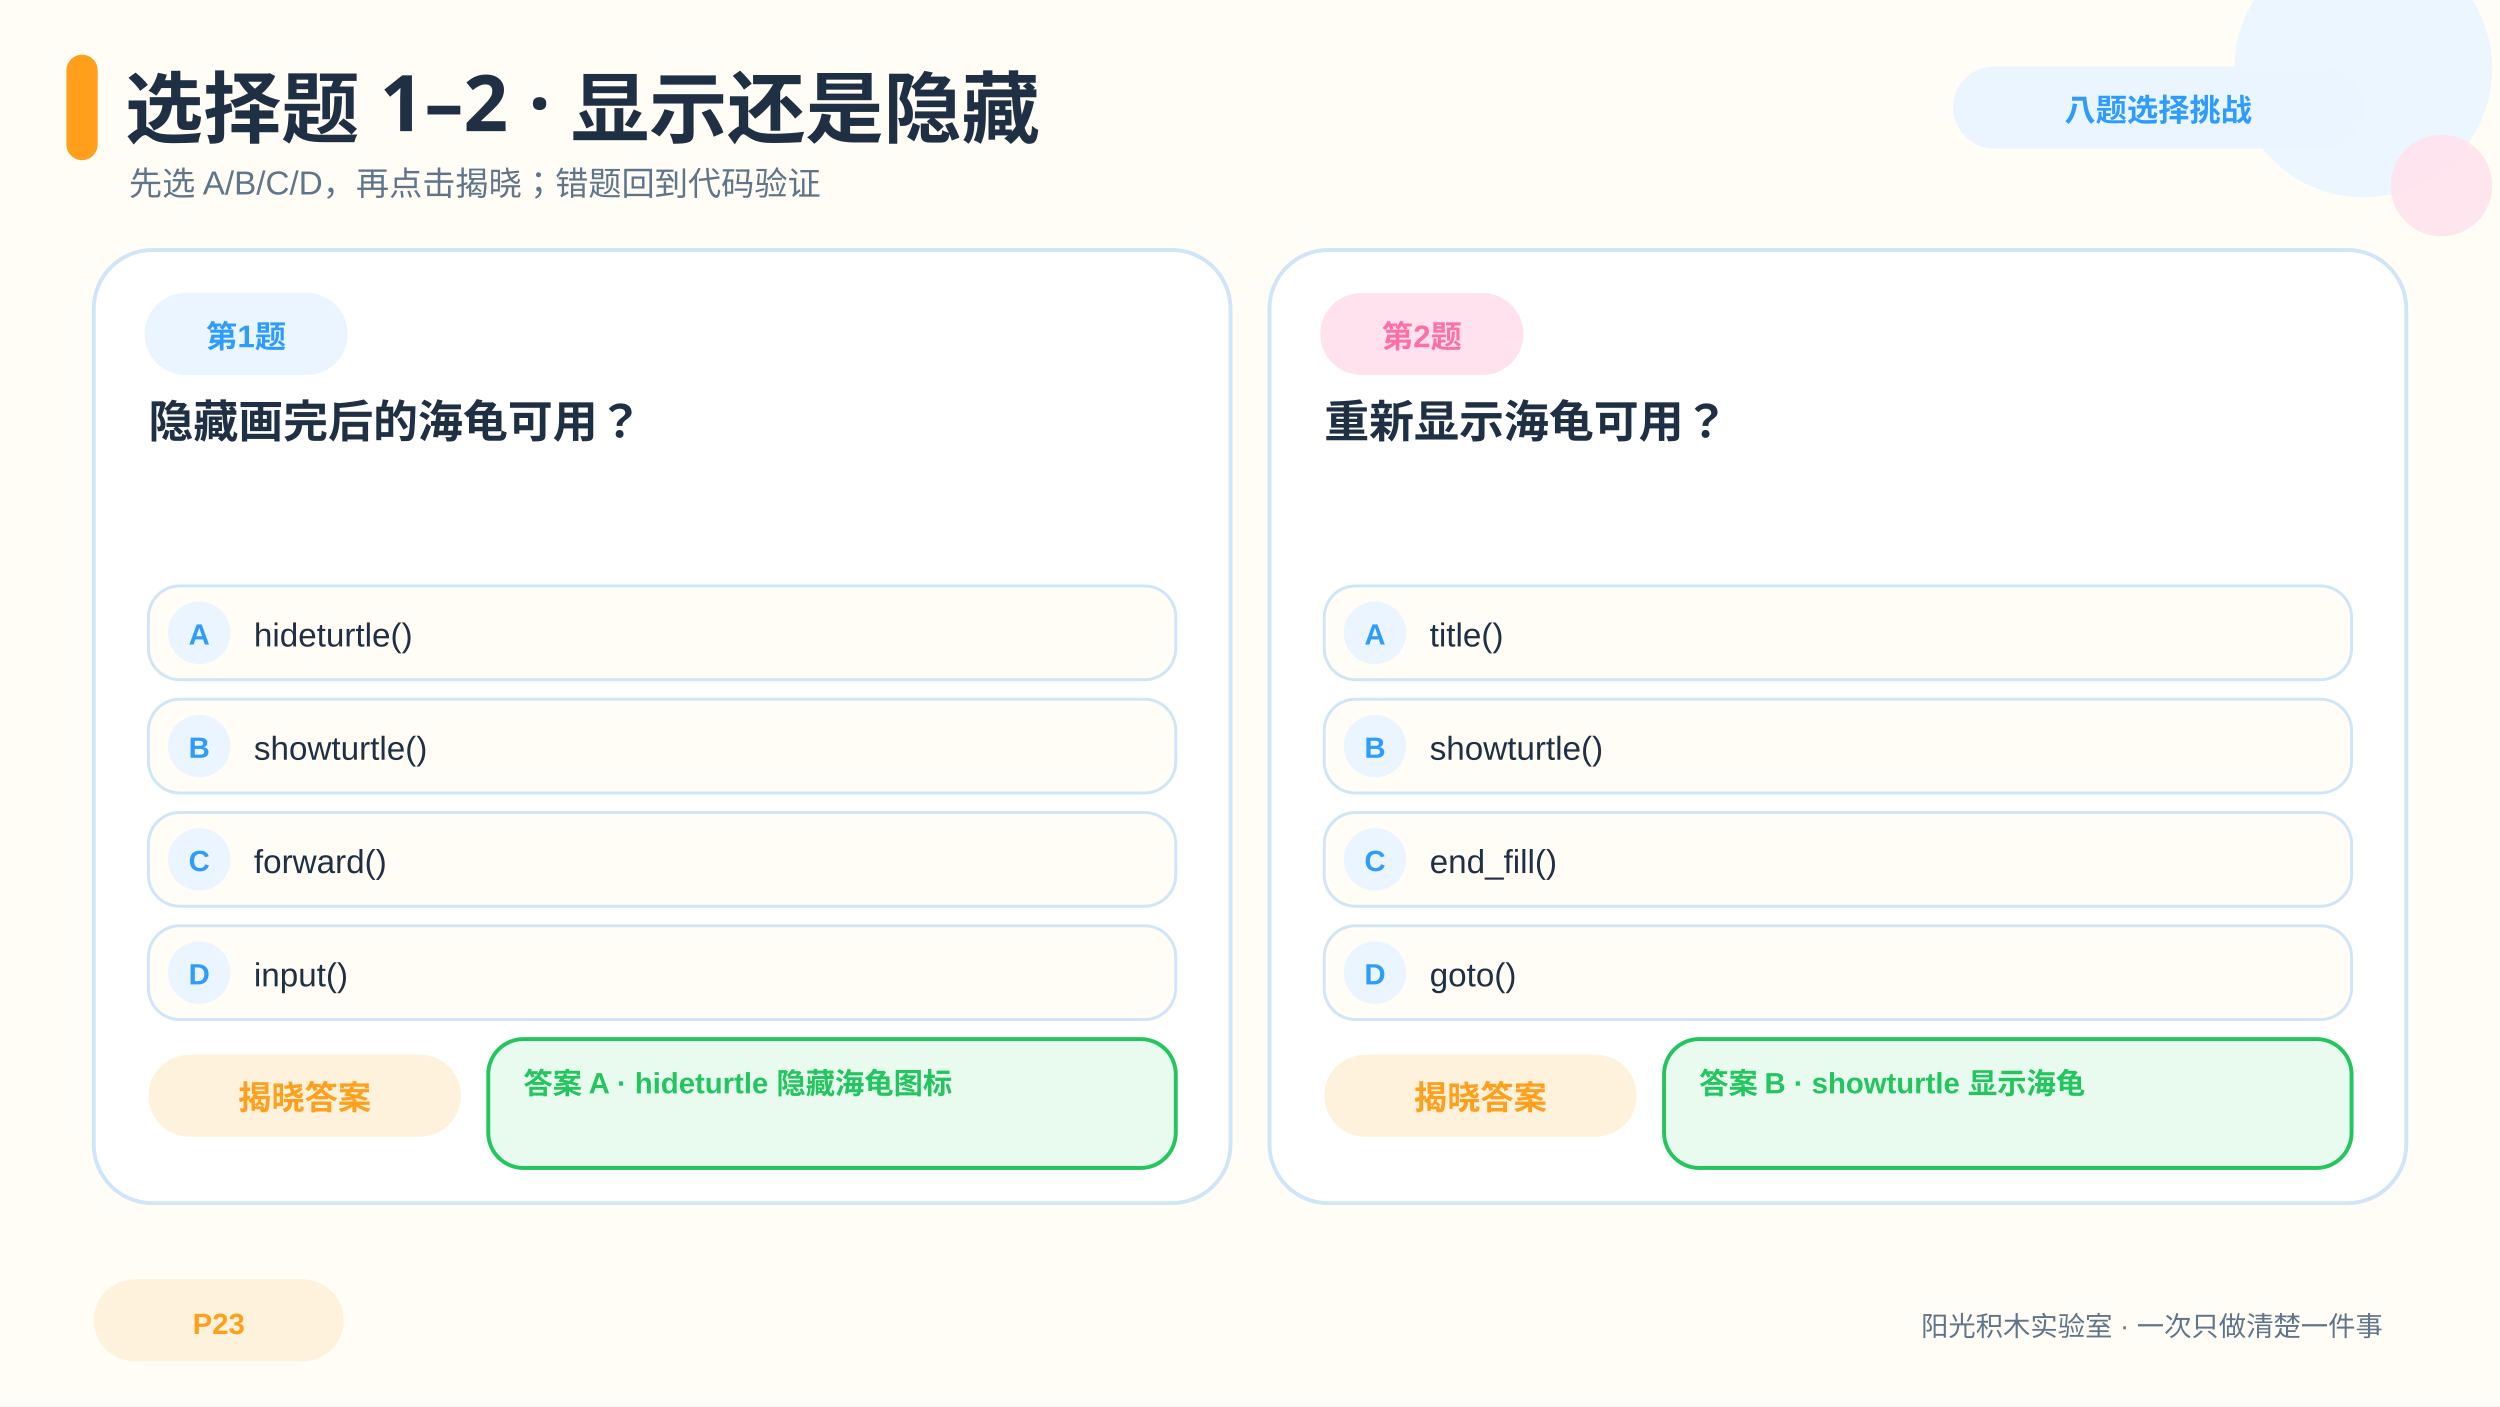
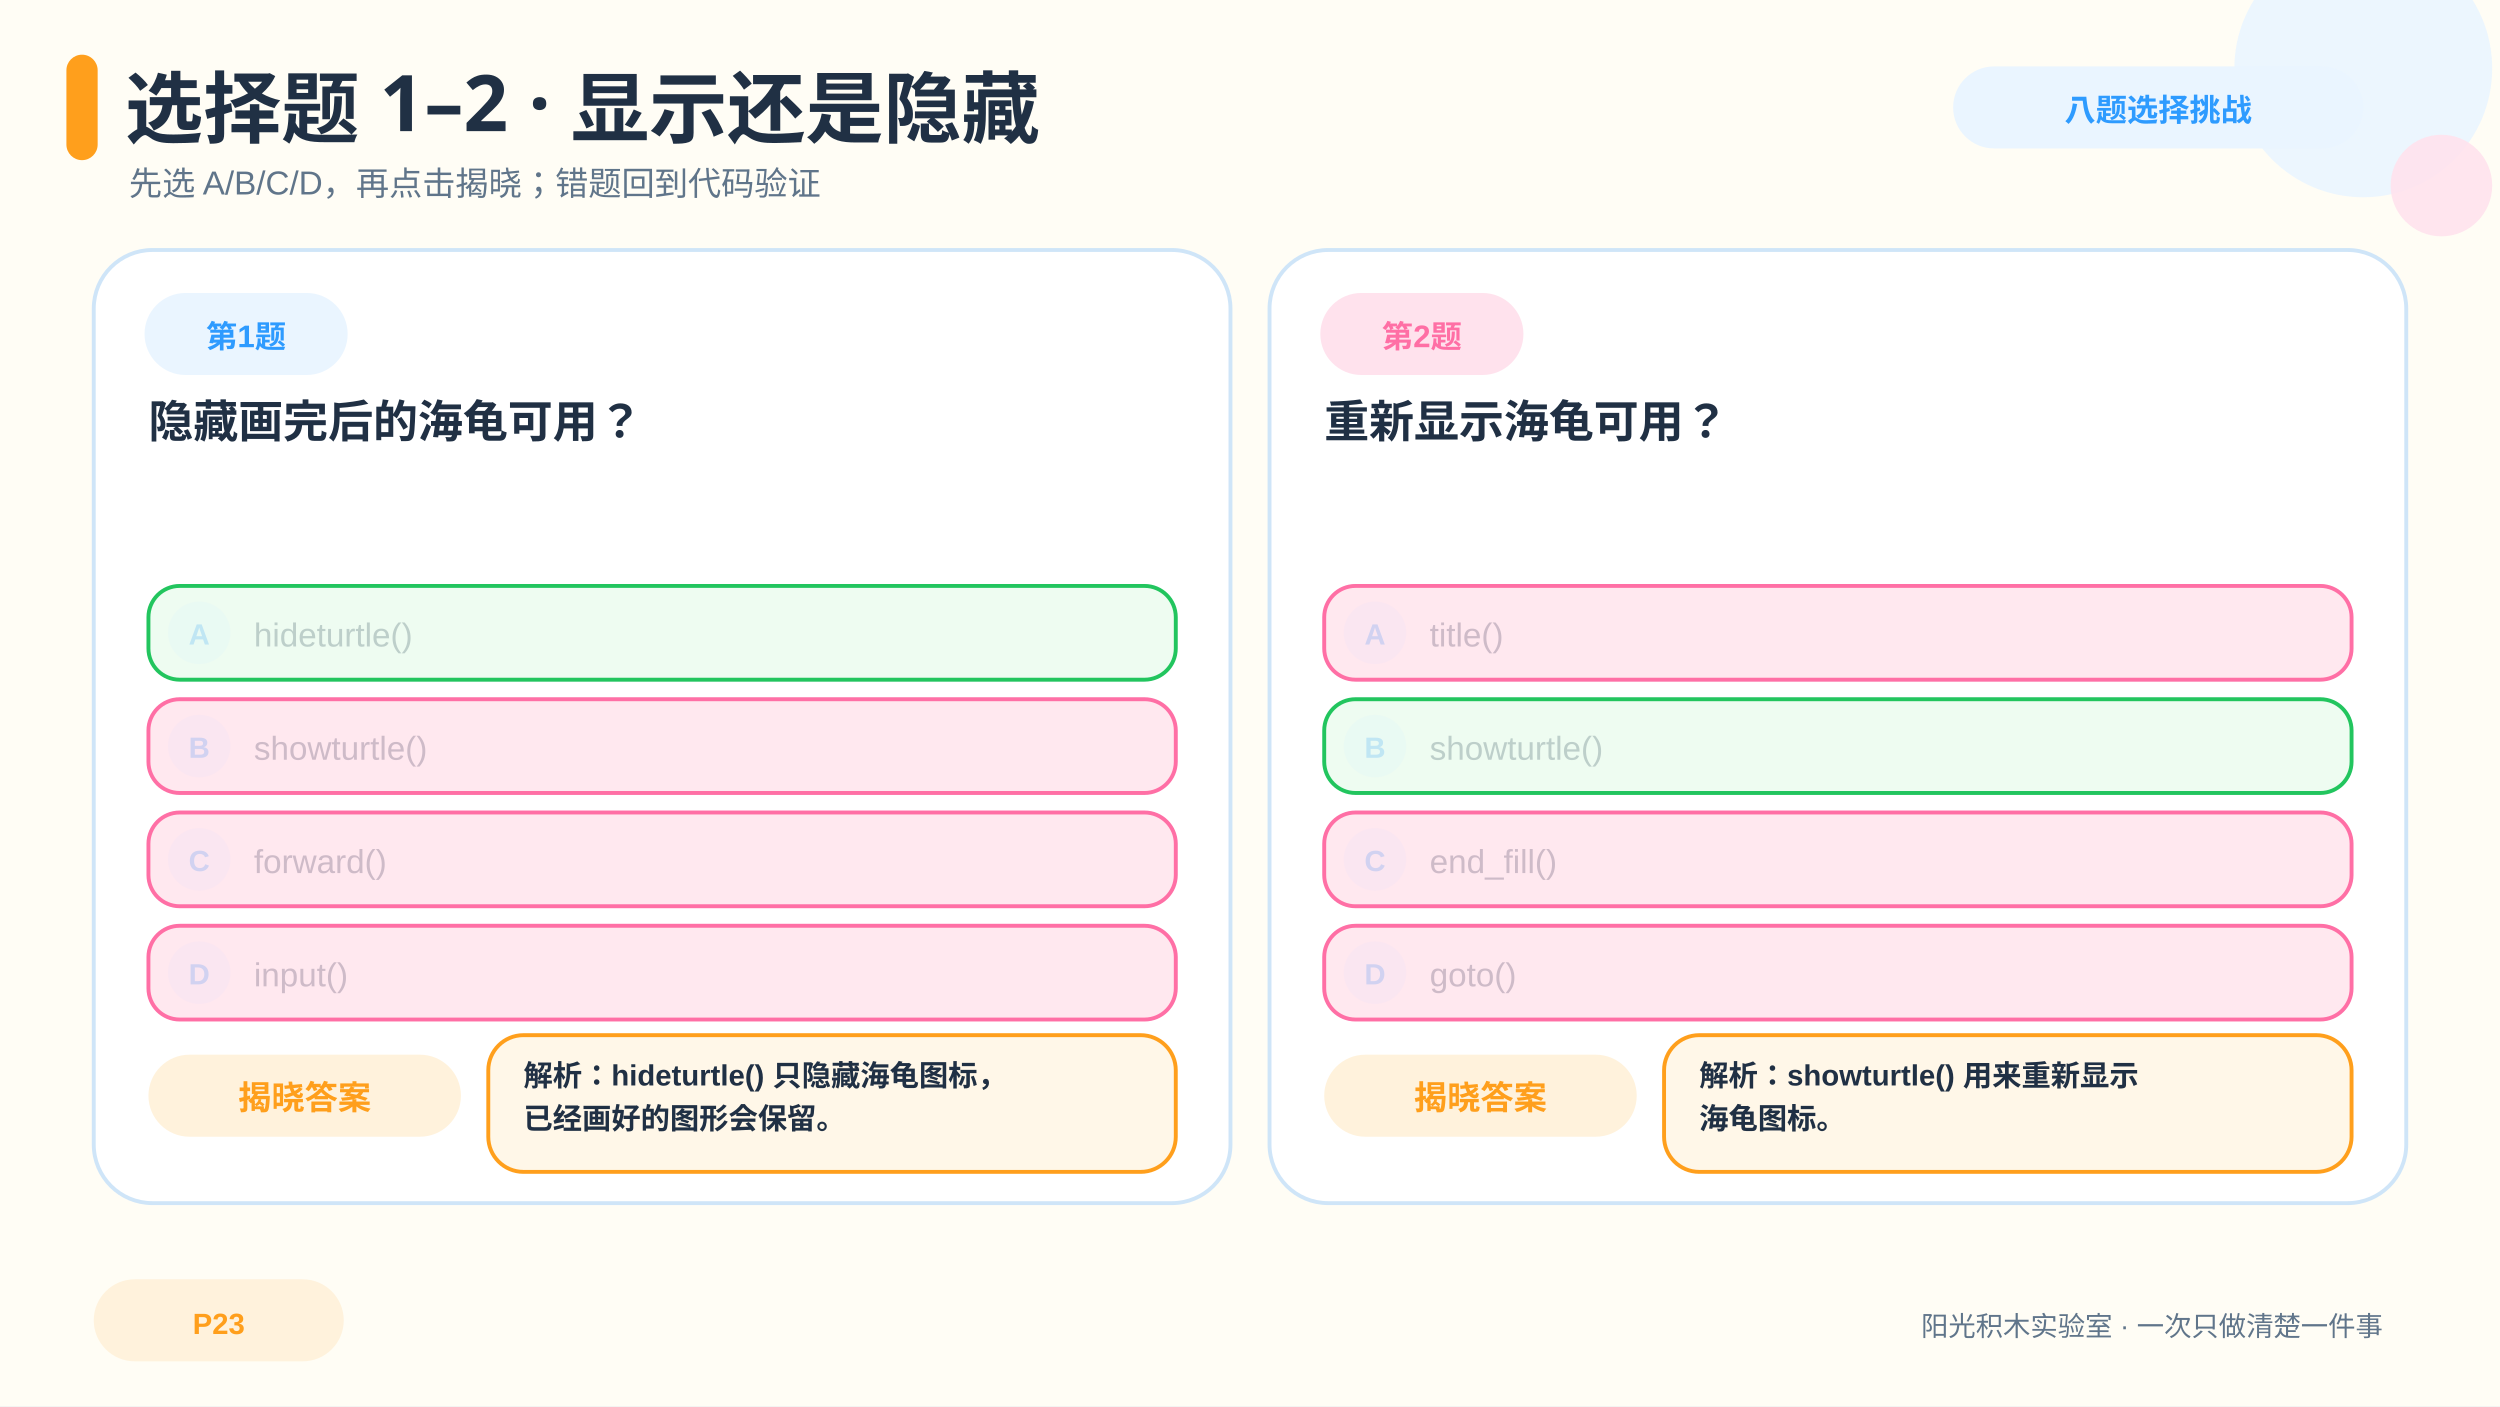
<svg xmlns="http://www.w3.org/2000/svg" viewBox="0 0 1280 720" data-pptx-page-role="content" font-family="Microsoft YaHei, Arial, sans-serif">
  <rect x="0" y="0" width="1280" height="720" rx="0" fill="#FFFDF5" id="page-bg" />
  <circle cx="1210" cy="35" r="66" fill="#EAF5FF" opacity="0.9" />
  <circle cx="1250" cy="95" r="26" fill="#FFE2ED" opacity="0.9" />
  <rect x="34" y="28" width="16" height="54" rx="8" fill="#FF9F1C" />
  <text x="64" y="70" font-family="YouYuan, Microsoft YaHei, sans-serif" font-size="40" font-weight="700" fill="#203044" text-anchor="start">选择题 1–2 · 显示还是隐藏</text>
  <text x="66" y="100" font-family="Microsoft YaHei, Arial, sans-serif" font-size="17" font-weight="400" fill="#60758A" text-anchor="start">先选 A/B/C/D，再点击揭晓；错题回到代码验证</text>
  <rect x="1000" y="34" width="210" height="42" rx="21" fill="#EAF5FF" />
  <text x="1105.0" y="62" font-family="Microsoft YaHei, Arial, sans-serif" font-size="16" font-weight="700" fill="#2E9BFF" text-anchor="middle">八题选择挑战</text>
  <rect x="48" y="655" width="128" height="42" rx="21" fill="#FFF2DC" />
  <text x="112.0" y="683" font-family="Microsoft YaHei, Arial, sans-serif" font-size="15" font-weight="700" fill="#FF9F1C" text-anchor="middle">P23</text>
  <rect x="48" y="128" width="582" height="488" rx="30" fill="#FFFFFF" stroke="#CFE5F8" stroke-width="2" />
  <rect x="74" y="150" width="104" height="42" rx="21" fill="#EAF5FF" />
  <text x="126.0" y="178" font-family="Microsoft YaHei, Arial, sans-serif" font-size="16" font-weight="700" fill="#2E9BFF" text-anchor="middle">第1题</text>
  <text x="76" y="224" font-family="Microsoft YaHei, Arial, sans-serif" font-size="23" font-weight="700" fill="#203044" text-anchor="start">
    <tspan x="76" dy="0">隐藏画完后的海龟可用？</tspan>
  </text>
  <rect x="76" y="300" width="526" height="48" rx="16" fill="#FFFDF5" stroke="#CFE5F8" stroke-width="1.5" />
  <circle cx="102" cy="324" r="16" fill="#EAF5FF" />
  <text x="102" y="330" font-family="Microsoft YaHei, Arial, sans-serif" font-size="15" font-weight="700" fill="#2E9BFF" text-anchor="middle">A</text>
  <text x="130" y="331" font-family="Microsoft YaHei, Arial, sans-serif" font-size="17" font-weight="400" fill="#203044" text-anchor="start">hideturtle()</text>
  <rect x="76" y="358" width="526" height="48" rx="16" fill="#FFFDF5" stroke="#CFE5F8" stroke-width="1.5" />
  <circle cx="102" cy="382" r="16" fill="#EAF5FF" />
  <text x="102" y="388" font-family="Microsoft YaHei, Arial, sans-serif" font-size="15" font-weight="700" fill="#2E9BFF" text-anchor="middle">B</text>
  <text x="130" y="389" font-family="Microsoft YaHei, Arial, sans-serif" font-size="17" font-weight="400" fill="#203044" text-anchor="start">showturtle()</text>
  <rect x="76" y="416" width="526" height="48" rx="16" fill="#FFFDF5" stroke="#CFE5F8" stroke-width="1.5" />
  <circle cx="102" cy="440" r="16" fill="#EAF5FF" />
  <text x="102" y="446" font-family="Microsoft YaHei, Arial, sans-serif" font-size="15" font-weight="700" fill="#2E9BFF" text-anchor="middle">C</text>
  <text x="130" y="447" font-family="Microsoft YaHei, Arial, sans-serif" font-size="17" font-weight="400" fill="#203044" text-anchor="start">forward()</text>
  <rect x="76" y="474" width="526" height="48" rx="16" fill="#FFFDF5" stroke="#CFE5F8" stroke-width="1.5" />
  <circle cx="102" cy="498" r="16" fill="#EAF5FF" />
  <text x="102" y="504" font-family="Microsoft YaHei, Arial, sans-serif" font-size="15" font-weight="700" fill="#2E9BFF" text-anchor="middle">D</text>
  <text x="130" y="505" font-family="Microsoft YaHei, Arial, sans-serif" font-size="17" font-weight="400" fill="#203044" text-anchor="start">input()</text>
  <rect x="76" y="540" width="160" height="42" rx="21" fill="#FFF2DC" />
  <text x="156.0" y="568" font-family="Microsoft YaHei, Arial, sans-serif" font-size="17" font-weight="700" fill="#FF9F1C" text-anchor="middle">揭晓答案</text>
  <g id="reveal-q1-hit" data-pptx-role="decoration" data-pptx-bounds="0 0 1280 720">
    <rect x="76" y="540" width="160" height="42" rx="20" fill="#FFFFFF" opacity="0.001" />
  </g>
  <g id="state-q1" data-pptx-role="decoration" data-pptx-bounds="0 0 1280 720">
-     <rect x="250" y="532" width="352" height="66" rx="18" fill="#E9FBEF" stroke="#22C55E" stroke-width="2" />
-     <text x="268" y="560" font-family="Microsoft YaHei, Arial, sans-serif" font-size="15" font-weight="700" fill="#22C55E" text-anchor="start">答案 A · hideturtle 隐藏海龟图标</text>
+     <rect x="76" y="300" width="526" height="48" rx="16" fill="#E9FBEF" fill-opacity="0.78" stroke="#22C55E" stroke-width="2" />
+     <rect x="76" y="358" width="526" height="48" rx="16" fill="#FFE2ED" fill-opacity="0.78" stroke="#FF6FA5" stroke-width="2" />
+     <rect x="76" y="416" width="526" height="48" rx="16" fill="#FFE2ED" fill-opacity="0.78" stroke="#FF6FA5" stroke-width="2" />
+     <rect x="76" y="474" width="526" height="48" rx="16" fill="#FFE2ED" fill-opacity="0.78" stroke="#FF6FA5" stroke-width="2" />
+     <rect x="250" y="530" width="352" height="70" rx="18" fill="#FFF7E8" stroke="#FF9F1C" stroke-width="2" />
+     <text x="268" y="556" font-family="Microsoft YaHei, Arial, sans-serif" font-size="15" font-weight="600" fill="#203044" text-anchor="start">
+       <tspan x="268" dy="0">解析：hideturtle() 只隐藏海龟图标，</tspan>
+       <tspan x="268" dy="22">已经画好的图形会保留。</tspan>
+     </text>
  </g>
  <rect x="650" y="128" width="582" height="488" rx="30" fill="#FFFFFF" stroke="#CFE5F8" stroke-width="2" />
  <rect x="676" y="150" width="104" height="42" rx="21" fill="#FFE2ED" />
  <text x="728.0" y="178" font-family="Microsoft YaHei, Arial, sans-serif" font-size="16" font-weight="700" fill="#FF6FA5" text-anchor="middle">第2题</text>
  <text x="678" y="224" font-family="Microsoft YaHei, Arial, sans-serif" font-size="23" font-weight="700" fill="#203044" text-anchor="start">
    <tspan x="678" dy="0">重新显示海龟可用？</tspan>
  </text>
  <rect x="678" y="300" width="526" height="48" rx="16" fill="#FFFDF5" stroke="#CFE5F8" stroke-width="1.5" />
  <circle cx="704" cy="324" r="16" fill="#EAF5FF" />
  <text x="704" y="330" font-family="Microsoft YaHei, Arial, sans-serif" font-size="15" font-weight="700" fill="#2E9BFF" text-anchor="middle">A</text>
  <text x="732" y="331" font-family="Microsoft YaHei, Arial, sans-serif" font-size="17" font-weight="400" fill="#203044" text-anchor="start">title()</text>
  <rect x="678" y="358" width="526" height="48" rx="16" fill="#FFFDF5" stroke="#CFE5F8" stroke-width="1.5" />
  <circle cx="704" cy="382" r="16" fill="#EAF5FF" />
  <text x="704" y="388" font-family="Microsoft YaHei, Arial, sans-serif" font-size="15" font-weight="700" fill="#2E9BFF" text-anchor="middle">B</text>
  <text x="732" y="389" font-family="Microsoft YaHei, Arial, sans-serif" font-size="17" font-weight="400" fill="#203044" text-anchor="start">showturtle()</text>
  <rect x="678" y="416" width="526" height="48" rx="16" fill="#FFFDF5" stroke="#CFE5F8" stroke-width="1.5" />
  <circle cx="704" cy="440" r="16" fill="#EAF5FF" />
  <text x="704" y="446" font-family="Microsoft YaHei, Arial, sans-serif" font-size="15" font-weight="700" fill="#2E9BFF" text-anchor="middle">C</text>
  <text x="732" y="447" font-family="Microsoft YaHei, Arial, sans-serif" font-size="17" font-weight="400" fill="#203044" text-anchor="start">end_fill()</text>
  <rect x="678" y="474" width="526" height="48" rx="16" fill="#FFFDF5" stroke="#CFE5F8" stroke-width="1.5" />
  <circle cx="704" cy="498" r="16" fill="#EAF5FF" />
  <text x="704" y="504" font-family="Microsoft YaHei, Arial, sans-serif" font-size="15" font-weight="700" fill="#2E9BFF" text-anchor="middle">D</text>
  <text x="732" y="505" font-family="Microsoft YaHei, Arial, sans-serif" font-size="17" font-weight="400" fill="#203044" text-anchor="start">goto()</text>
  <rect x="678" y="540" width="160" height="42" rx="21" fill="#FFF2DC" />
  <text x="758.0" y="568" font-family="Microsoft YaHei, Arial, sans-serif" font-size="17" font-weight="700" fill="#FF9F1C" text-anchor="middle">揭晓答案</text>
  <g id="reveal-q2-hit" data-pptx-role="decoration" data-pptx-bounds="0 0 1280 720">
    <rect x="678" y="540" width="160" height="42" rx="20" fill="#FFFFFF" opacity="0.001" />
  </g>
  <g id="state-q2" data-pptx-role="decoration" data-pptx-bounds="0 0 1280 720">
-     <rect x="852" y="532" width="352" height="66" rx="18" fill="#E9FBEF" stroke="#22C55E" stroke-width="2" />
-     <text x="870" y="560" font-family="Microsoft YaHei, Arial, sans-serif" font-size="15" font-weight="700" fill="#22C55E" text-anchor="start">答案 B · showturtle 显示海龟</text>
+     <rect x="678" y="300" width="526" height="48" rx="16" fill="#FFE2ED" fill-opacity="0.78" stroke="#FF6FA5" stroke-width="2" />
+     <rect x="678" y="358" width="526" height="48" rx="16" fill="#E9FBEF" fill-opacity="0.78" stroke="#22C55E" stroke-width="2" />
+     <rect x="678" y="416" width="526" height="48" rx="16" fill="#FFE2ED" fill-opacity="0.78" stroke="#FF6FA5" stroke-width="2" />
+     <rect x="678" y="474" width="526" height="48" rx="16" fill="#FFE2ED" fill-opacity="0.78" stroke="#FF6FA5" stroke-width="2" />
+     <rect x="852" y="530" width="352" height="70" rx="18" fill="#FFF7E8" stroke="#FF9F1C" stroke-width="2" />
+     <text x="870" y="556" font-family="Microsoft YaHei, Arial, sans-serif" font-size="15" font-weight="600" fill="#203044" text-anchor="start">
+       <tspan x="870" dy="0">解析：showturtle() 用来重新显示</tspan>
+       <tspan x="870" dy="22">海龟图标。</tspan>
+     </text>
  </g>
  <text x="1220" y="684" font-family="Microsoft YaHei, Arial, sans-serif" font-size="14" font-weight="400" fill="#60758A" text-anchor="end">阳光积木实验室 · 一次只做清楚一件事</text>
</svg>
